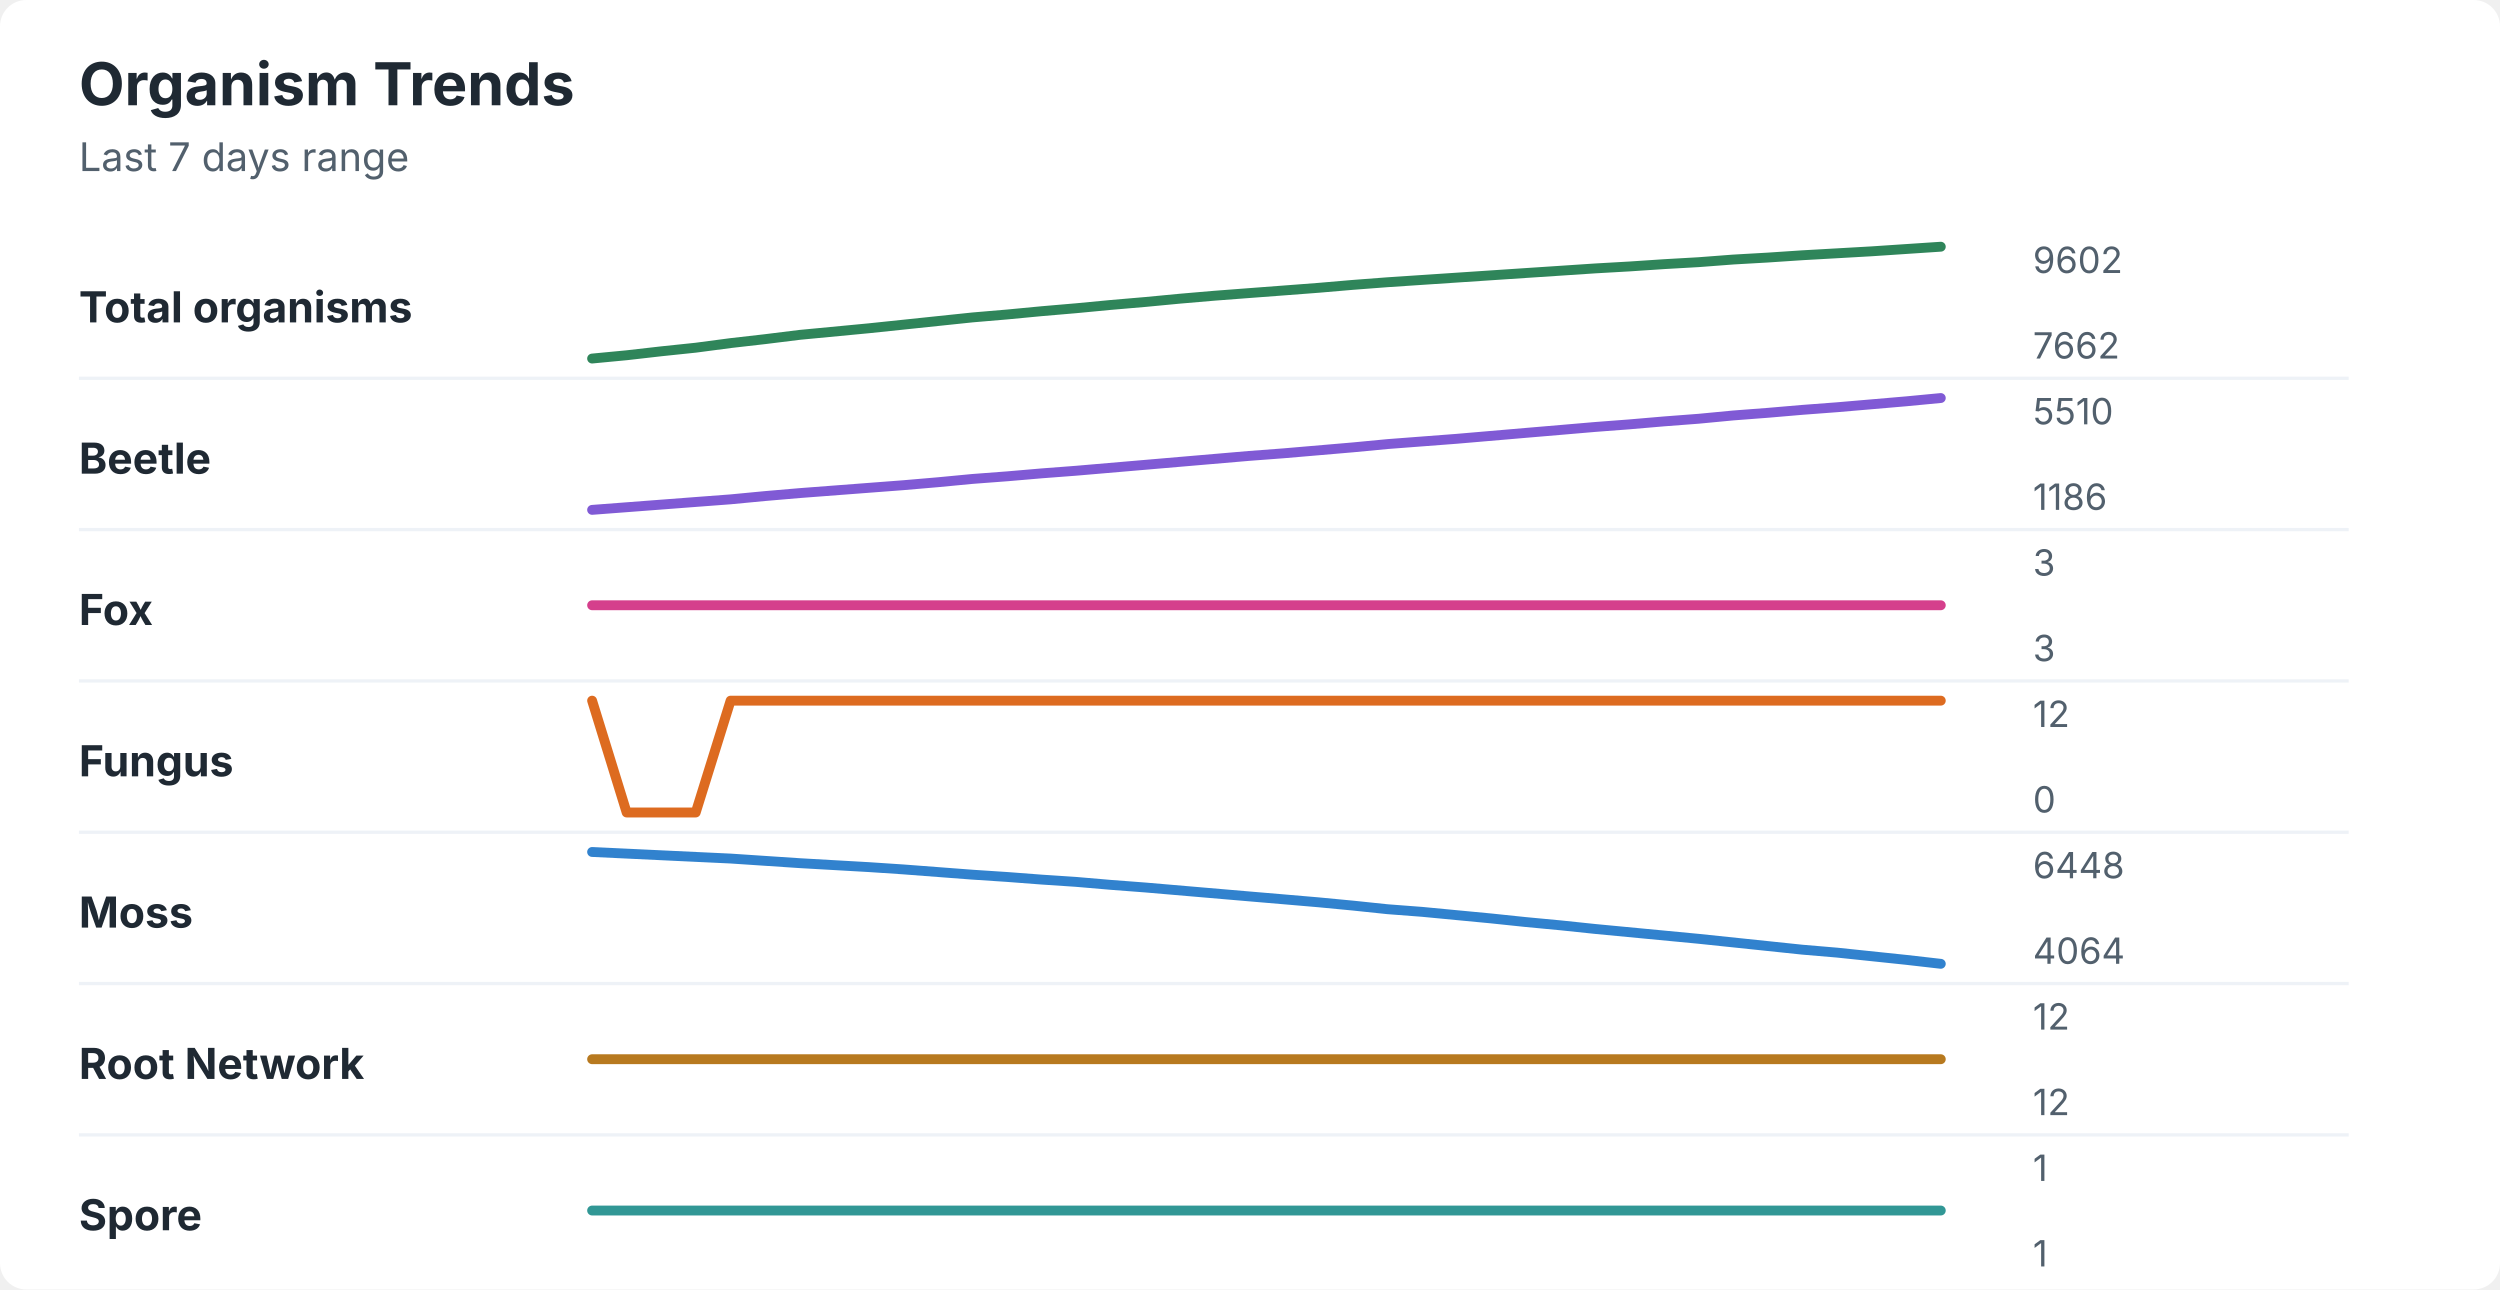
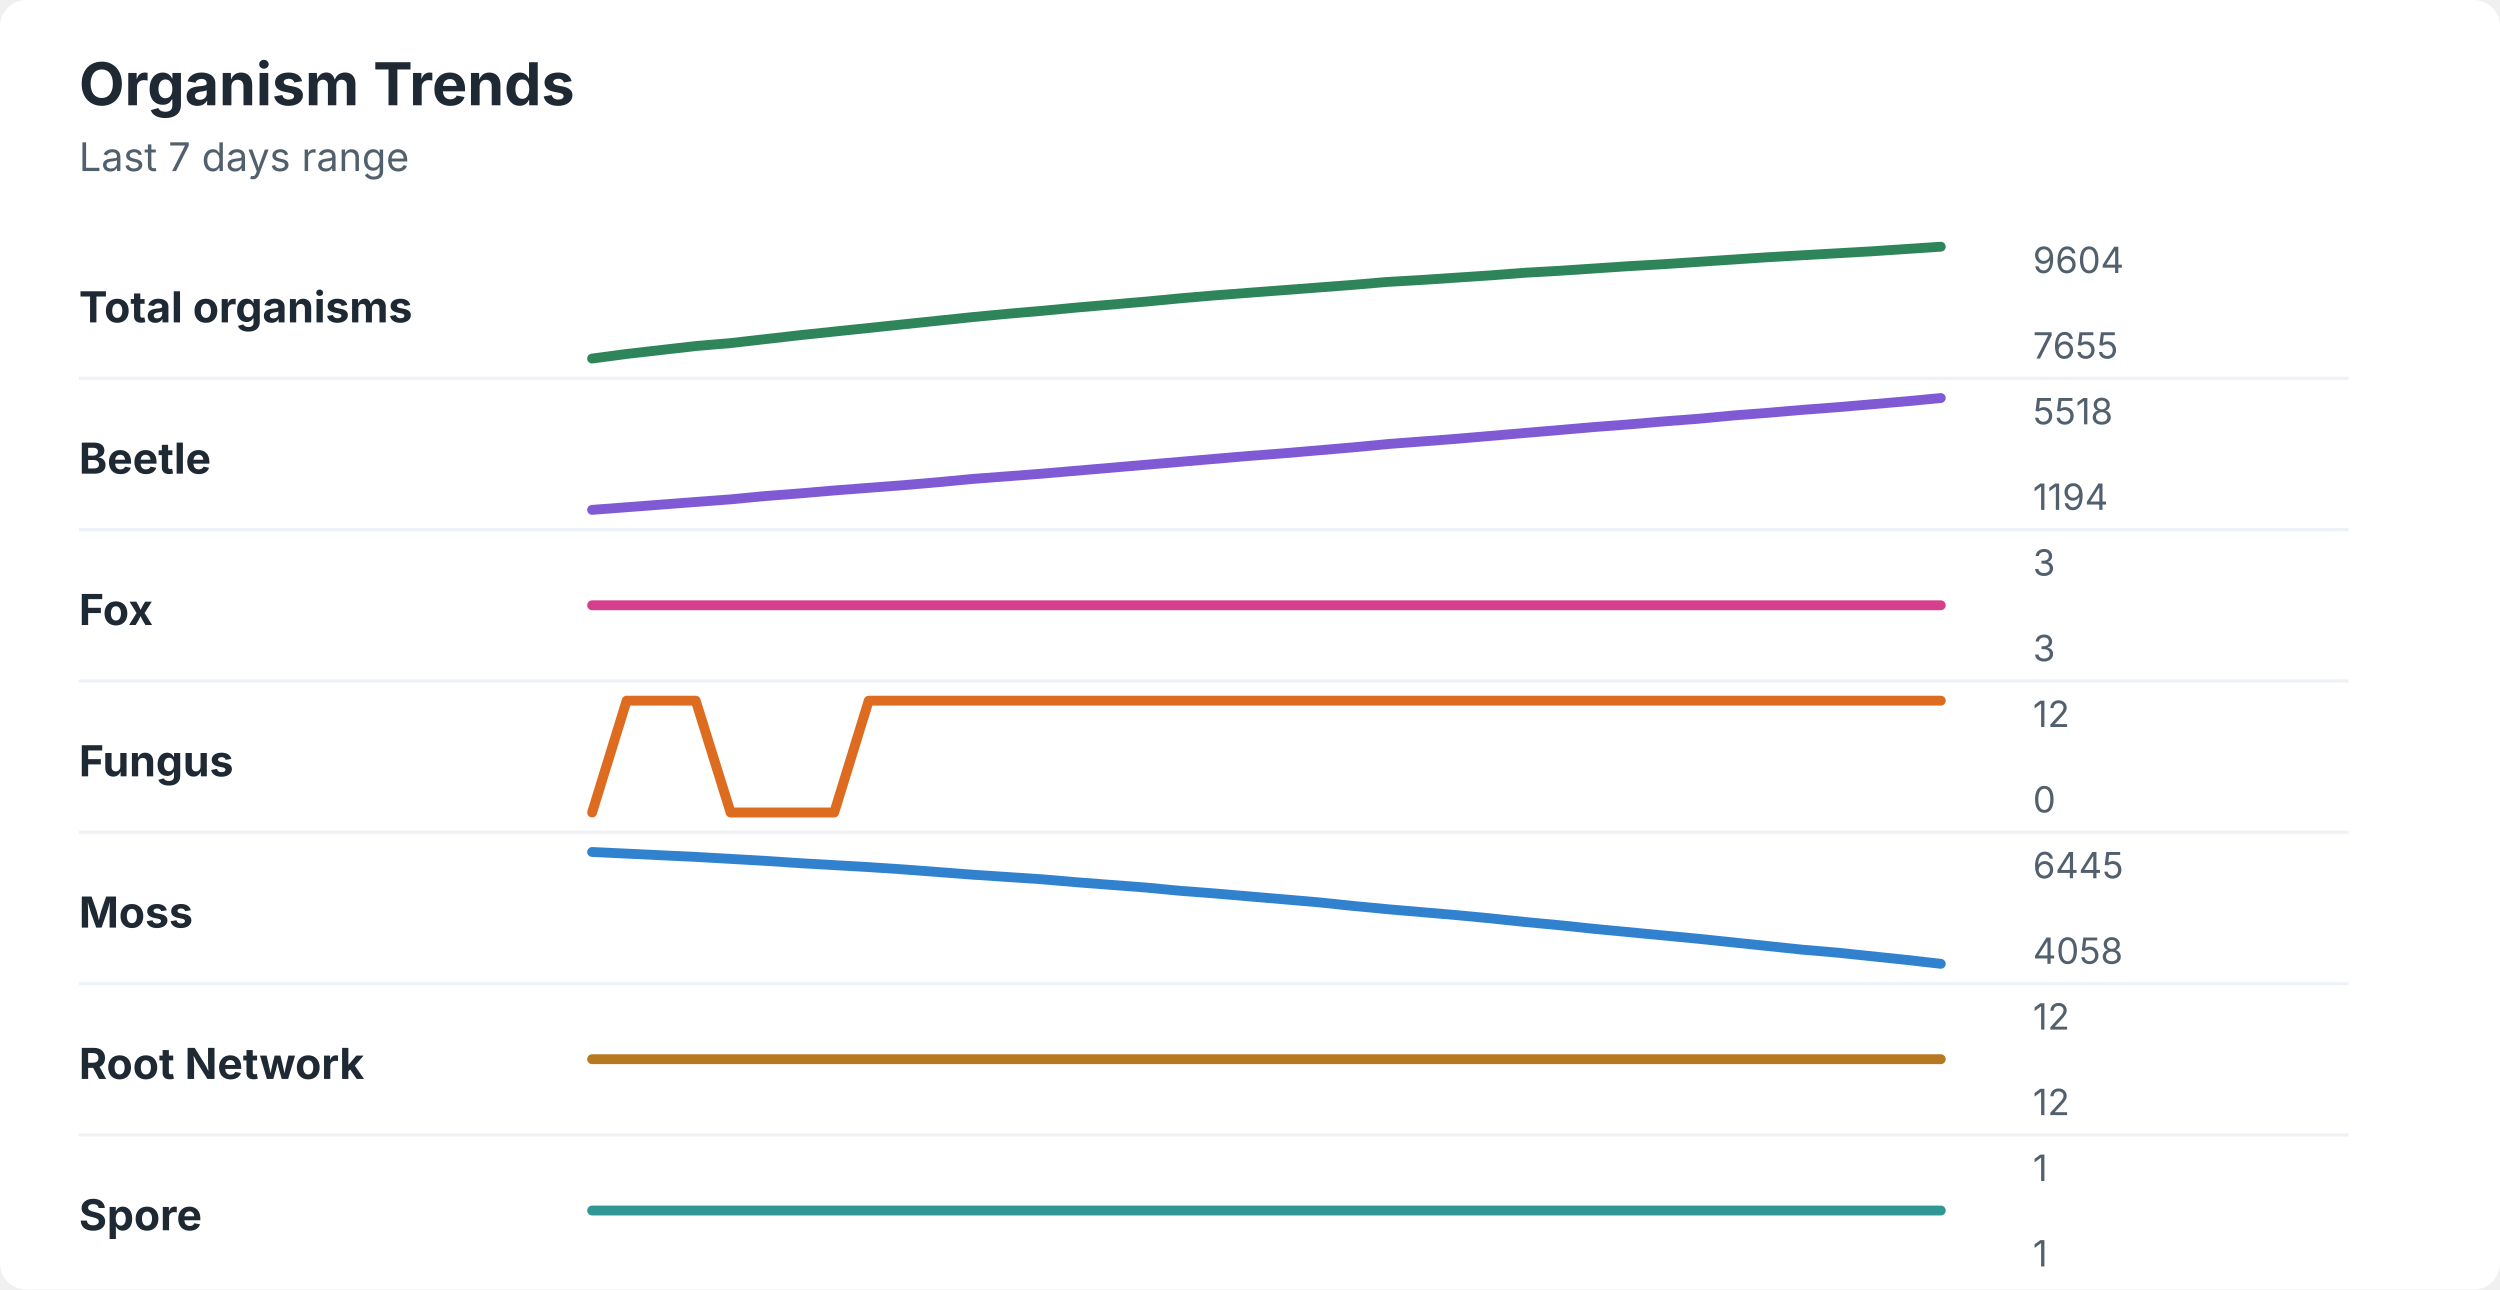
<svg xmlns="http://www.w3.org/2000/svg" width="760" height="392" viewBox="0 0 760 392" role="img" aria-labelledby="title desc">
  <rect width="760" height="392" rx="8" fill="#ffffff" />
  <style>
    text { font-family: -apple-system, BlinkMacSystemFont, "Segoe UI", sans-serif; }
    .title { font-size: 18px; font-weight: 700; fill: #1f2933; }
    .subtitle { font-size: 12px; fill: #52606d; }
    .label { font-size: 13px; font-weight: 650; fill: #1f2933; }
    .axis-value { font-size: 11px; fill: #52606d; }
    .separator { stroke: #eef2f7; stroke-width: 1; }
  </style>
  <text x="24" y="32" class="title">Organism Trends</text>
  <text x="24" y="52" class="subtitle">Last 7 days range</text>
  <text x="24" y="98" class="label">Total organisms</text>
-   <polyline points="180.0,109.0 190.5,108.0 201.0,106.8 211.5,105.7 222.1,104.3 232.6,103.1 243.1,101.8 253.6,100.8 264.1,99.8 274.6,98.7 285.1,97.6 295.6,96.5 306.2,95.6 316.7,94.6 327.2,93.7 337.7,92.7 348.2,91.8 358.7,90.8 369.2,89.9 379.7,89.1 390.3,88.3 400.8,87.5 411.3,86.6 421.8,85.8 432.3,85.1 442.8,84.4 453.3,83.7 463.8,83.0 474.4,82.3 484.9,81.6 495.4,81.0 505.9,80.3 516.4,79.7 526.9,78.9 537.4,78.3 547.9,77.6 558.5,77.0 569.0,76.4 579.5,75.7 590.0,75.0 " fill="none" stroke="#2f855a" stroke-width="3" stroke-linecap="round" stroke-linejoin="round" />
-   <text x="618" y="83" class="axis-value">9602</text>
-   <text x="618" y="109" class="axis-value">7662</text>
+   <polyline points="180.0,109.0 190.5,107.6 201.0,106.4 211.5,105.2 222.1,104.3 232.6,103.1 243.1,101.9 253.6,100.8 264.1,99.7 274.6,98.6 285.1,97.5 295.6,96.4 306.2,95.4 316.7,94.5 327.2,93.5 337.7,92.6 348.2,91.7 358.7,90.7 369.2,89.8 379.7,89.0 390.3,88.2 400.8,87.4 411.3,86.6 421.8,85.7 432.3,85.1 442.8,84.4 453.3,83.7 463.8,82.9 474.4,82.3 484.9,81.6 495.4,80.9 505.9,80.3 516.4,79.6 526.9,78.9 537.4,78.2 547.9,77.6 558.5,77.0 569.0,76.4 579.5,75.7 590.0,75.0 " fill="none" stroke="#2f855a" stroke-width="3" stroke-linecap="round" stroke-linejoin="round" />
+   <text x="618" y="83" class="axis-value">9604</text>
+   <text x="618" y="109" class="axis-value">7655</text>
  <line x1="24" y1="115.0" x2="714" y2="115.0" class="separator" />
  <text x="24" y="144" class="label">Beetle</text>
-   <polyline points="180.0,155.0 190.5,154.2 201.0,153.4 211.5,152.6 222.1,151.8 232.6,150.8 243.1,149.9 253.6,149.1 264.1,148.3 274.6,147.5 285.1,146.6 295.6,145.6 306.2,144.8 316.7,143.9 327.2,143.1 337.7,142.2 348.2,141.3 358.7,140.4 369.2,139.5 379.7,138.6 390.3,137.8 400.8,136.9 411.3,136.0 421.8,135.0 432.3,134.2 442.8,133.4 453.3,132.5 463.8,131.6 474.4,130.7 484.9,129.8 495.4,129.0 505.9,128.1 516.4,127.3 526.9,126.3 537.4,125.5 547.9,124.6 558.5,123.8 569.0,122.9 579.5,122.0 590.0,121.0 " fill="none" stroke="#805ad5" stroke-width="3" stroke-linecap="round" stroke-linejoin="round" />
-   <text x="618" y="129" class="axis-value">5510</text>
-   <text x="618" y="155" class="axis-value">1186</text>
+   <polyline points="180.0,155.0 190.5,154.2 201.0,153.4 211.5,152.6 222.1,151.8 232.6,150.8 243.1,150.0 253.6,149.1 264.1,148.3 274.6,147.5 285.1,146.6 295.6,145.6 306.2,144.8 316.7,144.0 327.2,143.1 337.7,142.2 348.2,141.3 358.7,140.4 369.2,139.5 379.7,138.6 390.3,137.8 400.8,136.9 411.3,136.0 421.8,135.0 432.3,134.2 442.8,133.4 453.3,132.5 463.8,131.6 474.4,130.7 484.9,129.8 495.4,129.0 505.9,128.1 516.4,127.3 526.9,126.3 537.4,125.5 547.9,124.6 558.5,123.8 569.0,122.9 579.5,122.0 590.0,121.0 " fill="none" stroke="#805ad5" stroke-width="3" stroke-linecap="round" stroke-linejoin="round" />
+   <text x="618" y="129" class="axis-value">5518</text>
+   <text x="618" y="155" class="axis-value">1194</text>
  <line x1="24" y1="161.0" x2="714" y2="161.0" class="separator" />
  <text x="24" y="190" class="label">Fox</text>
  <polyline points="180.0,184.0 190.5,184.0 201.0,184.0 211.5,184.0 222.1,184.0 232.6,184.0 243.1,184.0 253.6,184.0 264.1,184.0 274.6,184.0 285.1,184.0 295.6,184.0 306.2,184.0 316.7,184.0 327.2,184.0 337.7,184.0 348.2,184.0 358.7,184.0 369.2,184.0 379.7,184.0 390.3,184.0 400.8,184.0 411.3,184.0 421.8,184.0 432.3,184.0 442.8,184.0 453.3,184.0 463.8,184.0 474.4,184.0 484.9,184.0 495.4,184.0 505.9,184.0 516.4,184.0 526.9,184.0 537.4,184.0 547.9,184.0 558.5,184.0 569.0,184.0 579.5,184.0 590.0,184.0 " fill="none" stroke="#d53f8c" stroke-width="3" stroke-linecap="round" stroke-linejoin="round" />
  <text x="618" y="175" class="axis-value">3</text>
  <text x="618" y="201" class="axis-value">3</text>
  <line x1="24" y1="207.0" x2="714" y2="207.0" class="separator" />
  <text x="24" y="236" class="label">Fungus</text>
-   <polyline points="180.0,213.0 190.5,247.0 201.0,247.0 211.5,247.0 222.1,213.0 232.6,213.0 243.1,213.0 253.6,213.0 264.1,213.0 274.6,213.0 285.1,213.0 295.6,213.0 306.2,213.0 316.7,213.0 327.2,213.0 337.7,213.0 348.2,213.0 358.7,213.0 369.2,213.0 379.7,213.0 390.3,213.0 400.8,213.0 411.3,213.0 421.8,213.0 432.3,213.0 442.8,213.0 453.3,213.0 463.8,213.0 474.4,213.0 484.9,213.0 495.4,213.0 505.9,213.0 516.4,213.0 526.9,213.0 537.4,213.0 547.9,213.0 558.5,213.0 569.0,213.0 579.5,213.0 590.0,213.0 " fill="none" stroke="#dd6b20" stroke-width="3" stroke-linecap="round" stroke-linejoin="round" />
+   <polyline points="180.0,247.0 190.5,213.0 201.0,213.0 211.5,213.0 222.1,247.0 232.6,247.0 243.1,247.0 253.6,247.0 264.1,213.0 274.6,213.0 285.1,213.0 295.6,213.0 306.2,213.0 316.7,213.0 327.2,213.0 337.7,213.0 348.2,213.0 358.7,213.0 369.2,213.0 379.7,213.0 390.3,213.0 400.8,213.0 411.3,213.0 421.8,213.0 432.3,213.0 442.8,213.0 453.3,213.0 463.8,213.0 474.4,213.0 484.9,213.0 495.4,213.0 505.9,213.0 516.4,213.0 526.9,213.0 537.4,213.0 547.9,213.0 558.5,213.0 569.0,213.0 579.5,213.0 590.0,213.0 " fill="none" stroke="#dd6b20" stroke-width="3" stroke-linecap="round" stroke-linejoin="round" />
  <text x="618" y="221" class="axis-value">12</text>
  <text x="618" y="247" class="axis-value">0</text>
  <line x1="24" y1="253.0" x2="714" y2="253.0" class="separator" />
  <text x="24" y="282" class="label">Moss</text>
-   <polyline points="180.0,259.0 190.5,259.5 201.0,260.0 211.5,260.5 222.1,261.0 232.6,261.7 243.1,262.4 253.6,263.0 264.1,263.6 274.6,264.3 285.1,265.1 295.6,265.9 306.2,266.6 316.7,267.4 327.2,268.1 337.7,269.0 348.2,269.8 358.7,270.7 369.2,271.6 379.7,272.5 390.3,273.4 400.8,274.3 411.3,275.3 421.8,276.4 432.3,277.2 442.8,278.2 453.3,279.2 463.8,280.3 474.4,281.3 484.9,282.4 495.4,283.4 505.9,284.4 516.4,285.4 526.9,286.5 537.4,287.6 547.9,288.7 558.5,289.6 569.0,290.7 579.5,291.8 590.0,293.0 " fill="none" stroke="#3182ce" stroke-width="3" stroke-linecap="round" stroke-linejoin="round" />
-   <text x="618" y="267" class="axis-value">6448</text>
-   <text x="618" y="293" class="axis-value">4064</text>
+   <polyline points="180.0,259.0 190.5,259.5 201.0,260.0 211.5,260.5 222.1,261.1 232.6,261.7 243.1,262.4 253.6,263.0 264.1,263.6 274.6,264.3 285.1,265.1 295.6,265.9 306.2,266.6 316.7,267.3 327.2,268.2 337.7,269.0 348.2,269.8 358.7,270.8 369.2,271.6 379.7,272.5 390.3,273.4 400.8,274.3 411.3,275.4 421.8,276.4 432.3,277.3 442.8,278.2 453.3,279.2 463.8,280.3 474.4,281.3 484.9,282.4 495.4,283.4 505.9,284.4 516.4,285.4 526.9,286.5 537.4,287.6 547.9,288.7 558.5,289.6 569.0,290.7 579.5,291.8 590.0,293.0 " fill="none" stroke="#3182ce" stroke-width="3" stroke-linecap="round" stroke-linejoin="round" />
+   <text x="618" y="267" class="axis-value">6445</text>
+   <text x="618" y="293" class="axis-value">4058</text>
  <line x1="24" y1="299.0" x2="714" y2="299.0" class="separator" />
  <text x="24" y="328" class="label">Root Network</text>
  <polyline points="180.0,322.0 190.5,322.0 201.0,322.0 211.5,322.0 222.1,322.0 232.6,322.0 243.1,322.0 253.6,322.0 264.1,322.0 274.6,322.0 285.1,322.0 295.6,322.0 306.2,322.0 316.7,322.0 327.2,322.0 337.7,322.0 348.2,322.0 358.7,322.0 369.2,322.0 379.7,322.0 390.3,322.0 400.8,322.0 411.3,322.0 421.8,322.0 432.3,322.0 442.8,322.0 453.3,322.0 463.8,322.0 474.4,322.0 484.9,322.0 495.4,322.0 505.9,322.0 516.4,322.0 526.9,322.0 537.4,322.0 547.9,322.0 558.5,322.0 569.0,322.0 579.5,322.0 590.0,322.0 " fill="none" stroke="#b7791f" stroke-width="3" stroke-linecap="round" stroke-linejoin="round" />
  <text x="618" y="313" class="axis-value">12</text>
  <text x="618" y="339" class="axis-value">12</text>
  <line x1="24" y1="345.0" x2="714" y2="345.0" class="separator" />
  <text x="24" y="374" class="label">Spore</text>
  <polyline points="180.0,368.0 190.5,368.0 201.0,368.0 211.5,368.0 222.1,368.0 232.6,368.0 243.1,368.0 253.6,368.0 264.1,368.0 274.6,368.0 285.1,368.0 295.6,368.0 306.2,368.0 316.7,368.0 327.2,368.0 337.7,368.0 348.2,368.0 358.7,368.0 369.2,368.0 379.7,368.0 390.3,368.0 400.8,368.0 411.3,368.0 421.8,368.0 432.3,368.0 442.8,368.0 453.3,368.0 463.8,368.0 474.4,368.0 484.9,368.0 495.4,368.0 505.9,368.0 516.4,368.0 526.9,368.0 537.4,368.0 547.9,368.0 558.5,368.0 569.0,368.0 579.5,368.0 590.0,368.0 " fill="none" stroke="#319795" stroke-width="3" stroke-linecap="round" stroke-linejoin="round" />
  <text x="618" y="359" class="axis-value">1</text>
  <text x="618" y="385" class="axis-value">1</text>
</svg>
